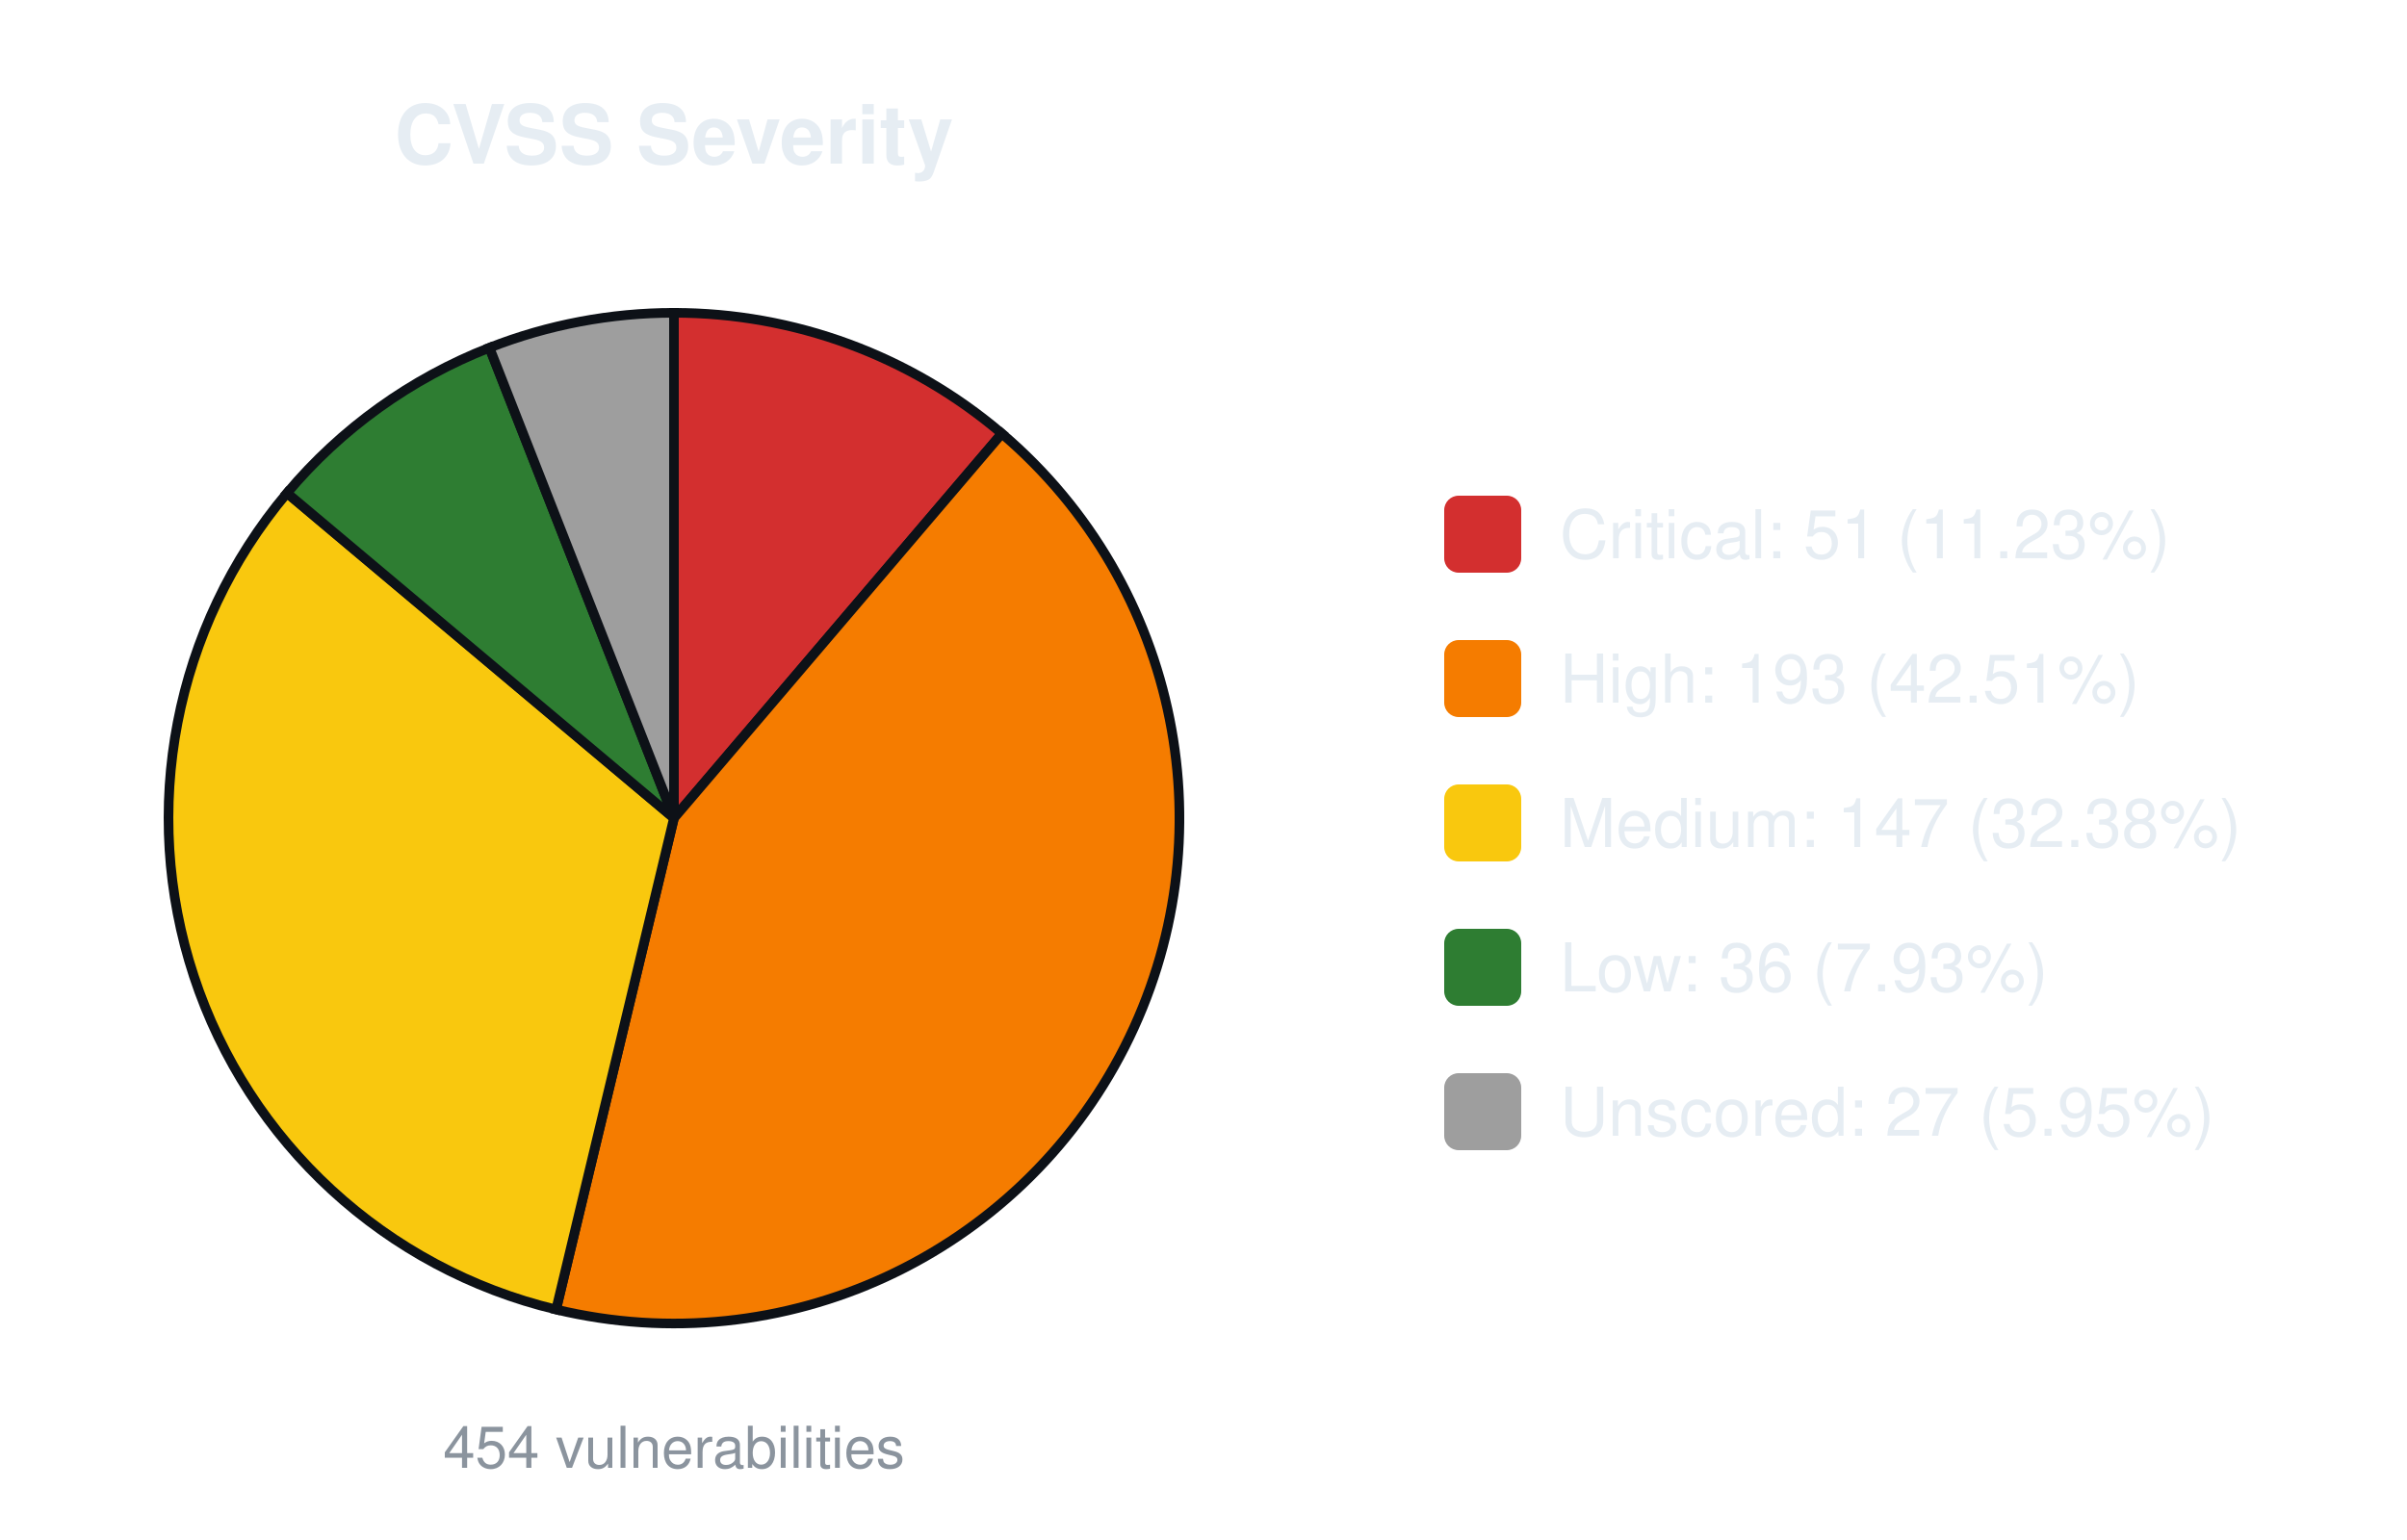
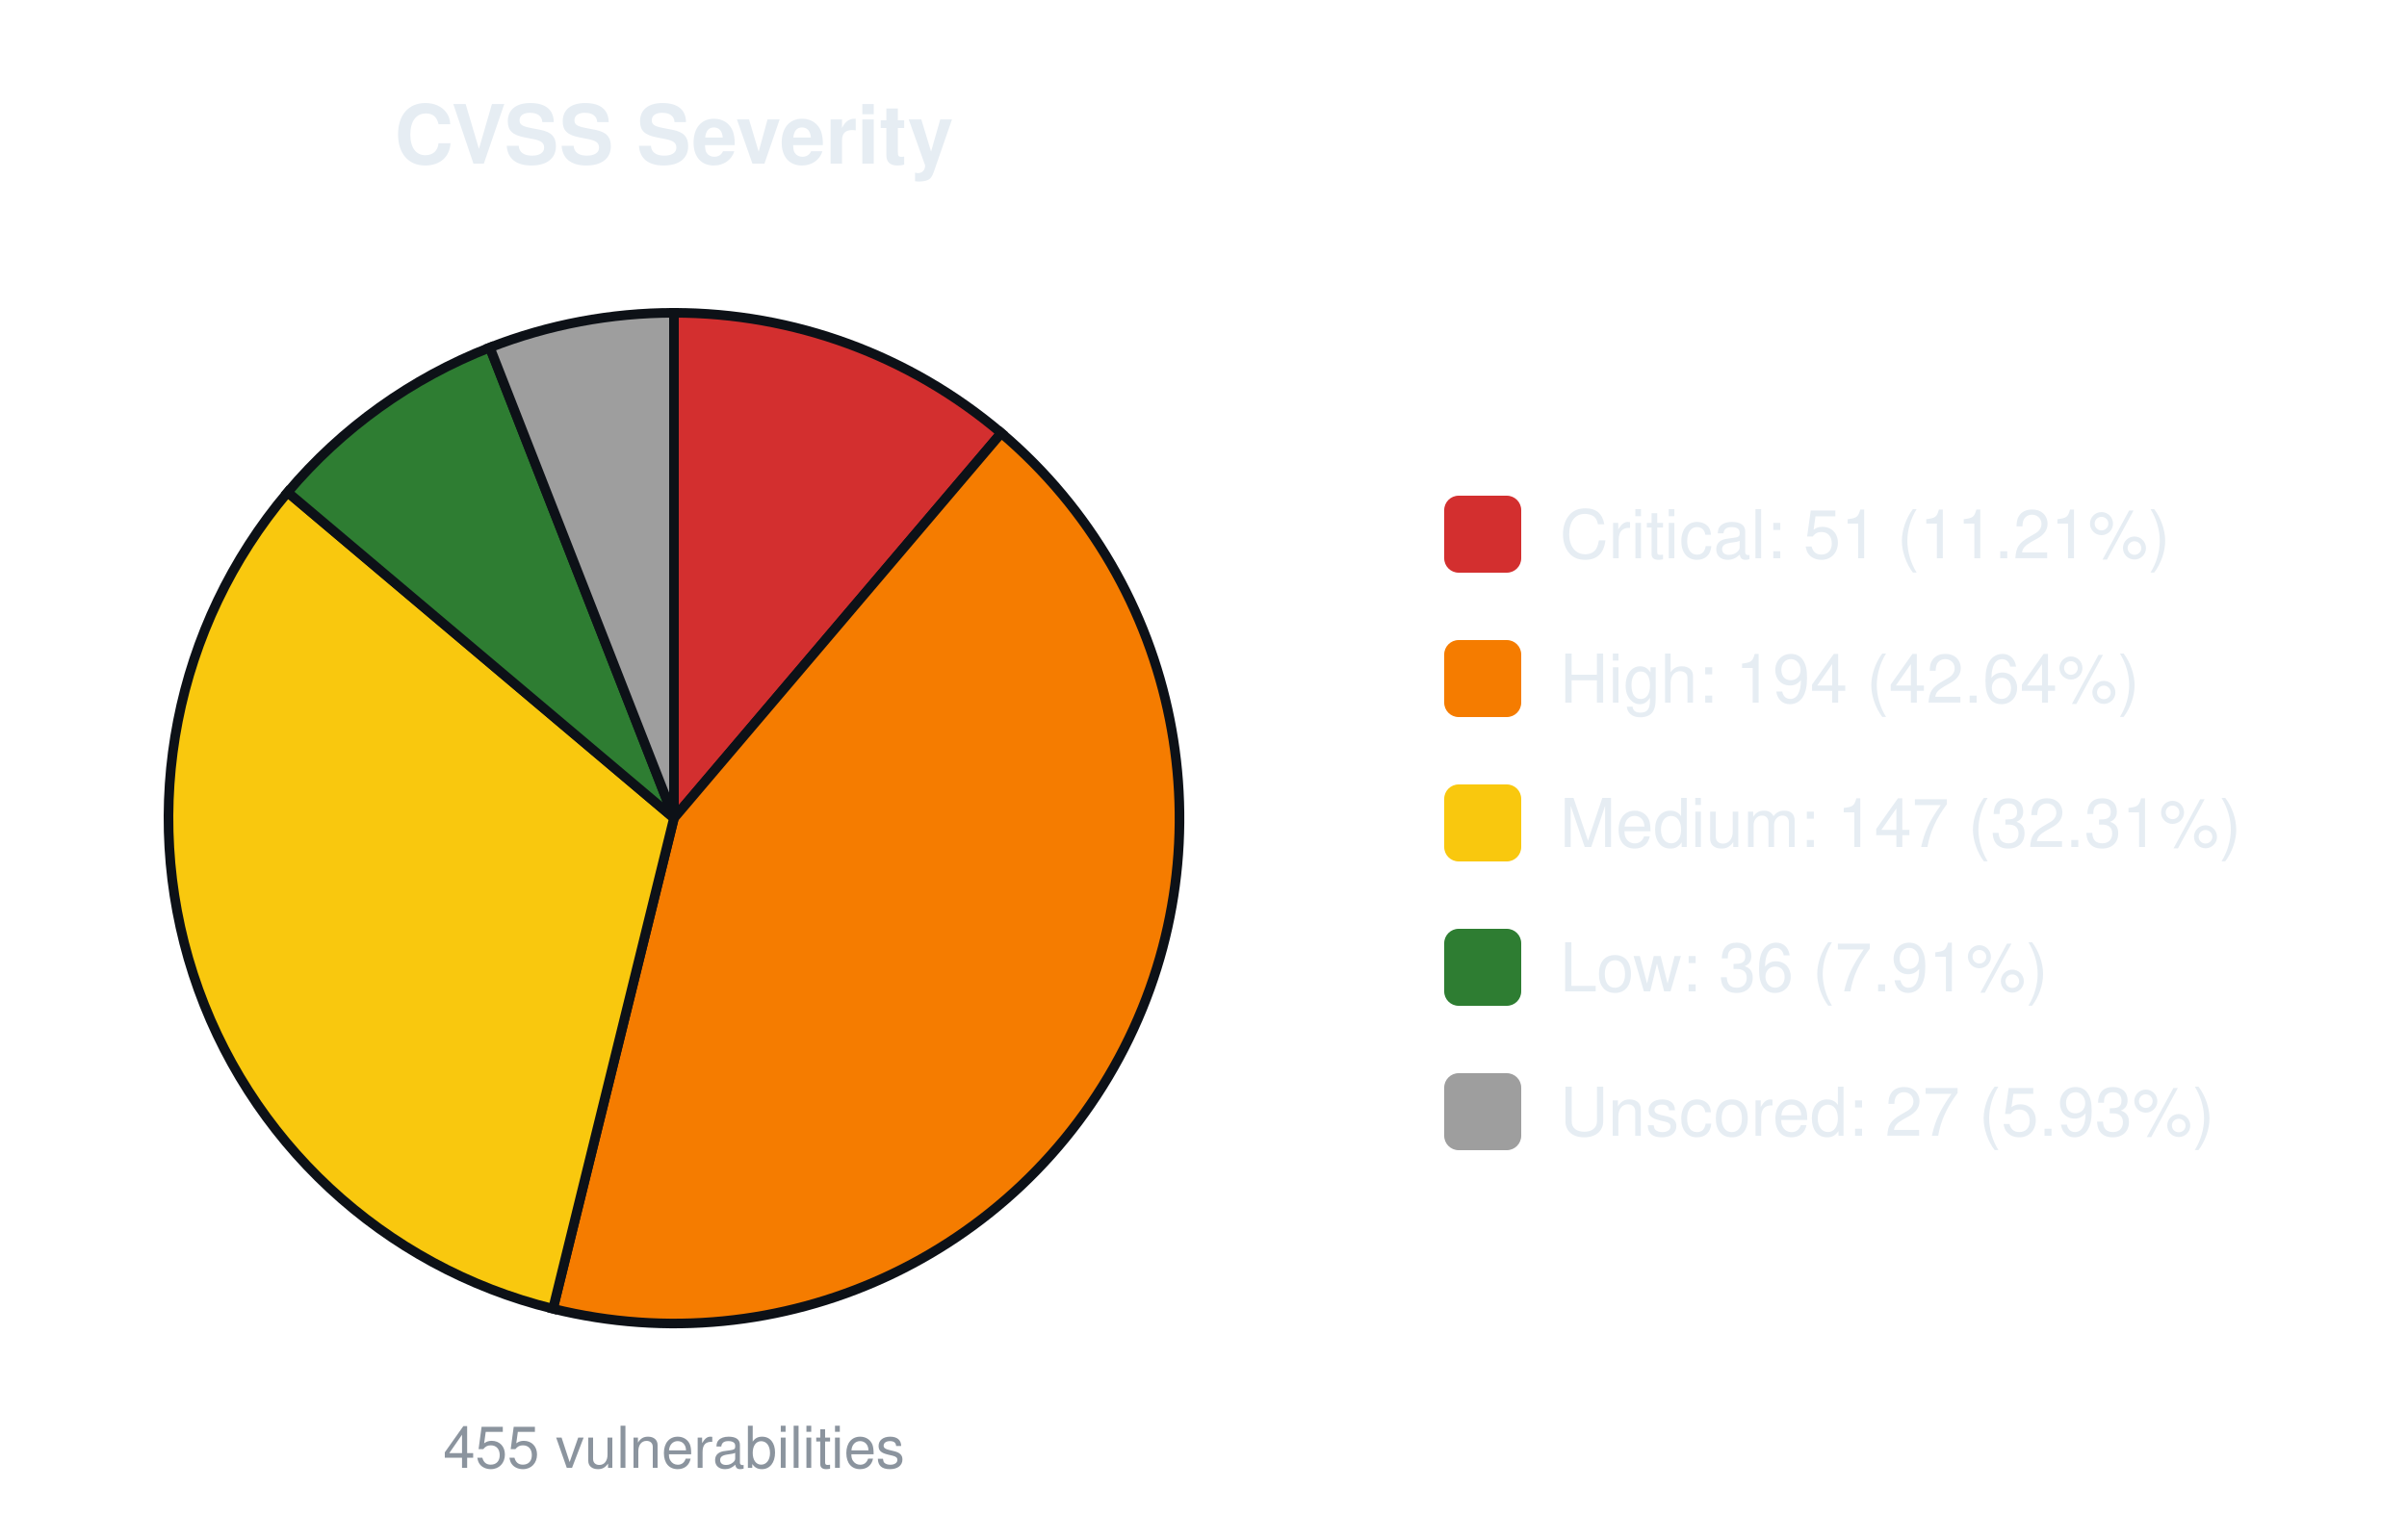
<svg xmlns="http://www.w3.org/2000/svg" width="500" height="320" viewBox="0 0 500 320" font-family="-apple-system,Segoe UI,Helvetica,Arial,sans-serif">
  <text x="140.0" y="34" font-size="17" font-weight="600" text-anchor="middle" fill="#e6edf3">CVSS Severity</text>
-   <path d="M140.00,170.00 L140.00,65.00 A105.0,105.0 0 0 1 208.11,90.09 Z" fill="#d32f2f" stroke="#0d1117" stroke-width="2" />
-   <path d="M140.00,170.00 L208.11,90.09 A105.0,105.0 0 0 1 115.52,272.11 Z" fill="#f57c00" stroke="#0d1117" stroke-width="2" />
-   <path d="M140.00,170.00 L115.52,272.11 A105.0,105.0 0 0 1 59.62,102.45 Z" fill="#f9c80e" stroke="#0d1117" stroke-width="2" />
-   <path d="M140.00,170.00 L59.62,102.45 A105.0,105.0 0 0 1 101.67,72.25 Z" fill="#2e7d32" stroke="#0d1117" stroke-width="2" />
-   <path d="M140.00,170.00 L101.67,72.25 A105.0,105.0 0 0 1 140.00,65.00 Z" fill="#9e9e9e" stroke="#0d1117" stroke-width="2" />
-   <text x="140.0" y="305" font-size="12" text-anchor="middle" fill="#8b949e">454 vulnerabilities</text>
+   <path d="M140.00,170.00 L140.00,65.00 A105.0,105.0 0 0 1 207.99,89.98 Z" fill="#d32f2f" stroke="#0d1117" stroke-width="2" />
+   <path d="M140.00,170.00 L207.99,89.98 A105.0,105.0 0 0 1 114.87,271.95 Z" fill="#f57c00" stroke="#0d1117" stroke-width="2" />
+   <path d="M140.00,170.00 L114.87,271.95 A105.0,105.0 0 0 1 59.75,102.29 Z" fill="#f9c80e" stroke="#0d1117" stroke-width="2" />
+   <path d="M140.00,170.00 L59.75,102.29 A105.0,105.0 0 0 1 101.75,72.21 Z" fill="#2e7d32" stroke="#0d1117" stroke-width="2" />
+   <path d="M140.00,170.00 L101.75,72.21 A105.0,105.0 0 0 1 140.00,65.00 Z" fill="#9e9e9e" stroke="#0d1117" stroke-width="2" />
+   <text x="140.0" y="305" font-size="12" text-anchor="middle" fill="#8b949e">455 vulnerabilities</text>
  <rect x="300.0" y="103.0" width="16" height="16" rx="3" fill="#d32f2f" />
-   <text x="324.0" y="116.0" font-size="14" fill="#e6edf3">Critical: 51 (11.23%)</text>
+   <text x="324.0" y="116.0" font-size="14" fill="#e6edf3">Critical: 51 (11.21%)</text>
  <rect x="300.0" y="133.0" width="16" height="16" rx="3" fill="#f57c00" />
-   <text x="324.0" y="146.0" font-size="14" fill="#e6edf3">High: 193 (42.51%)</text>
+   <text x="324.0" y="146.0" font-size="14" fill="#e6edf3">High: 194 (42.64%)</text>
  <rect x="300.0" y="163.0" width="16" height="16" rx="3" fill="#f9c80e" />
-   <text x="324.0" y="176.0" font-size="14" fill="#e6edf3">Medium: 147 (32.38%)</text>
+   <text x="324.0" y="176.0" font-size="14" fill="#e6edf3">Medium: 147 (32.31%)</text>
  <rect x="300.0" y="193.0" width="16" height="16" rx="3" fill="#2e7d32" />
-   <text x="324.0" y="206.0" font-size="14" fill="#e6edf3">Low: 36 (7.93%)</text>
+   <text x="324.0" y="206.0" font-size="14" fill="#e6edf3">Low: 36 (7.91%)</text>
  <rect x="300.0" y="223.0" width="16" height="16" rx="3" fill="#9e9e9e" />
-   <text x="324.0" y="236.0" font-size="14" fill="#e6edf3">Unscored: 27 (5.95%)</text>
+   <text x="324.0" y="236.0" font-size="14" fill="#e6edf3">Unscored: 27 (5.93%)</text>
</svg>
